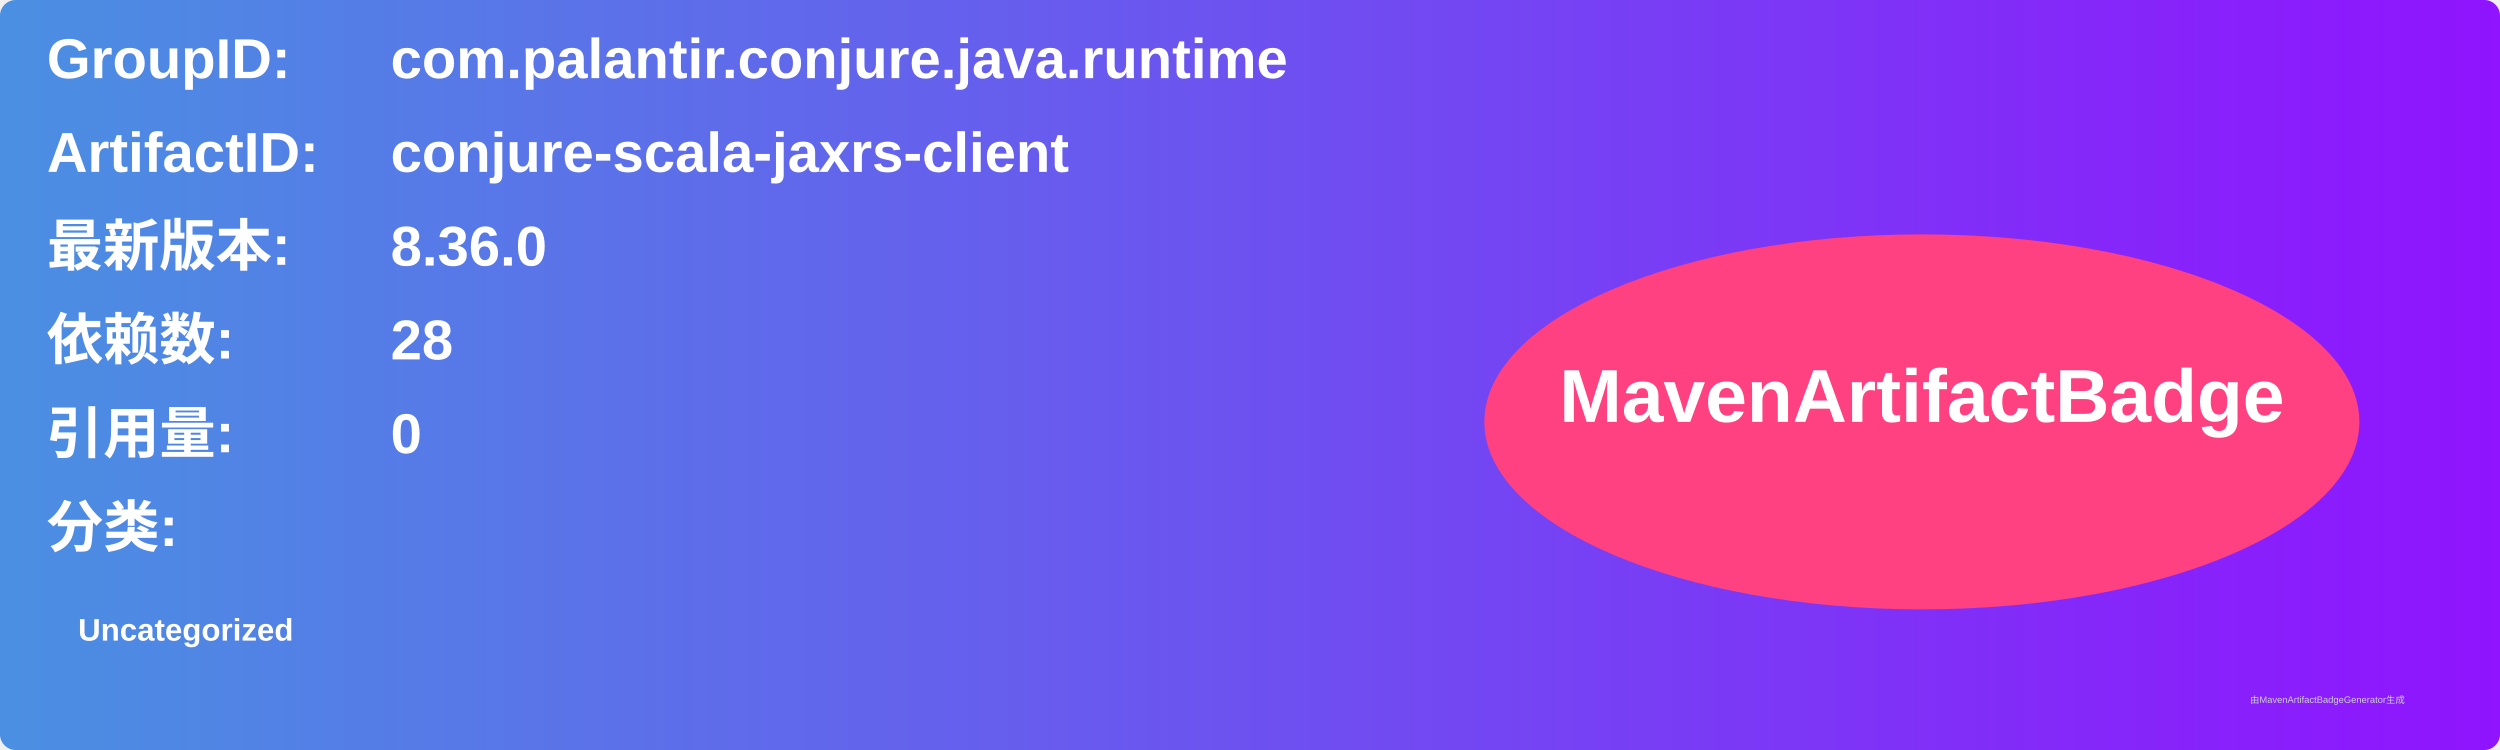
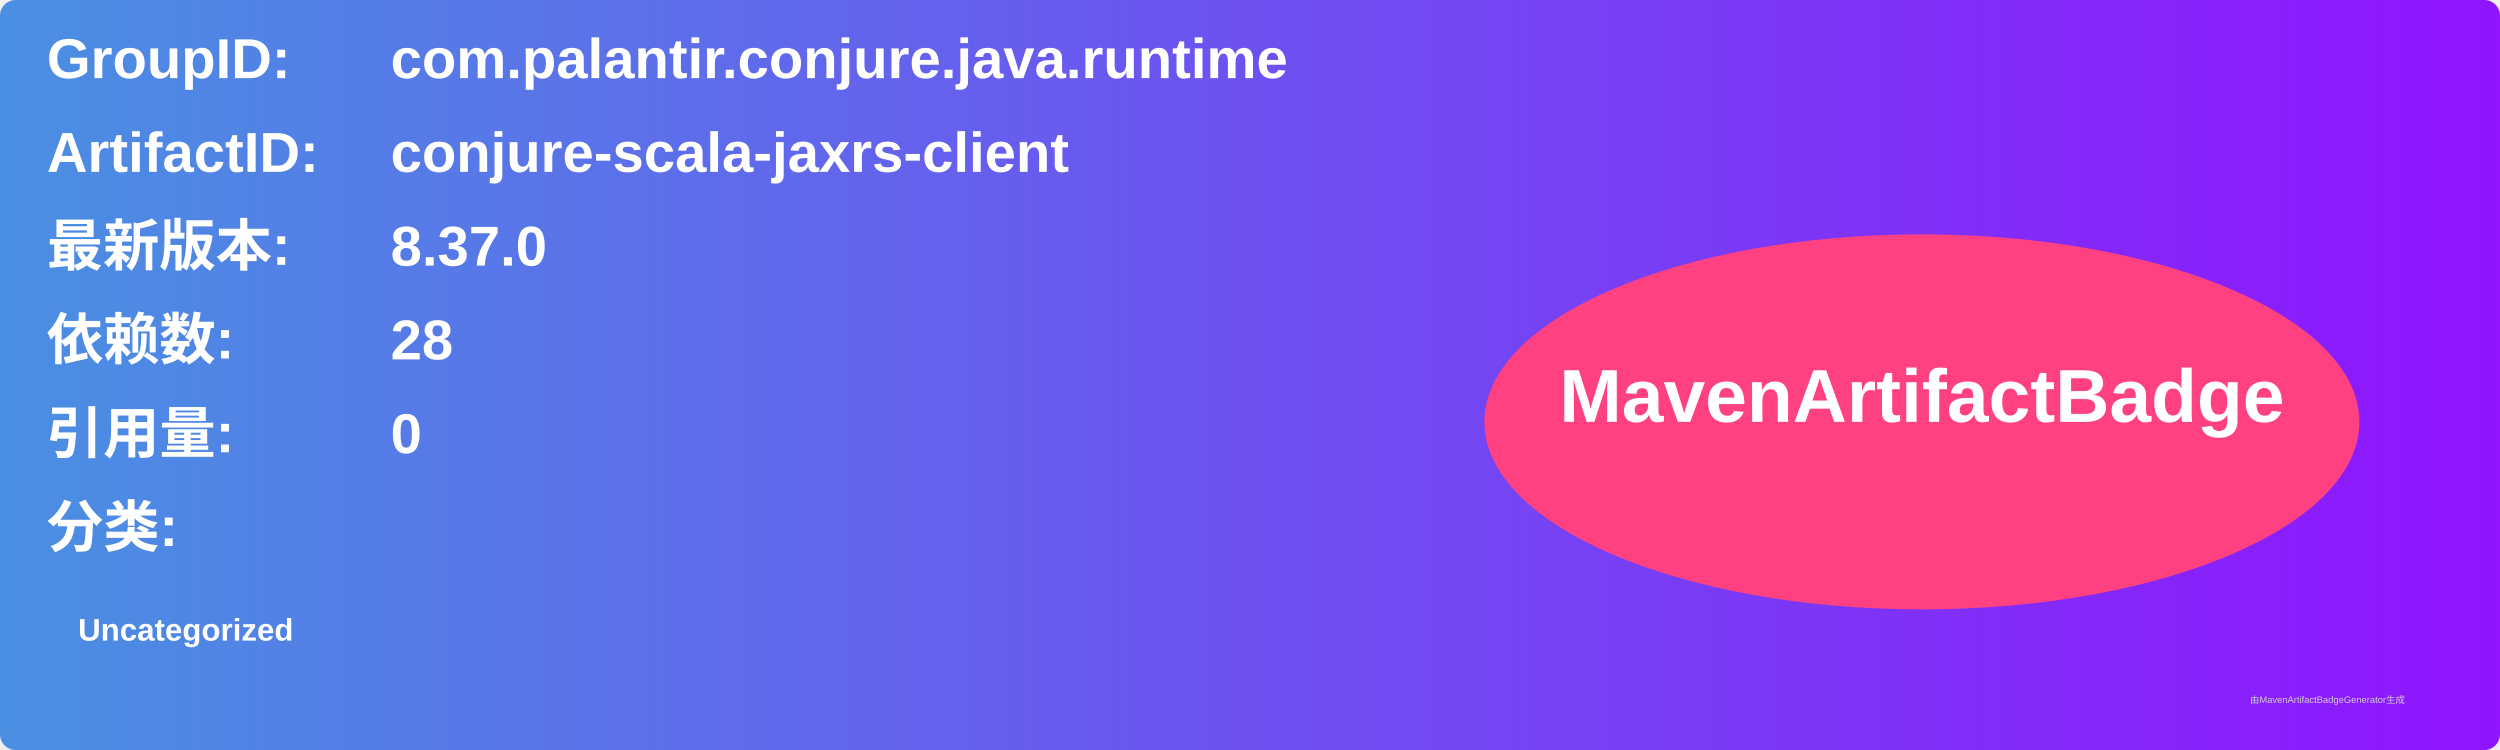
<svg xmlns="http://www.w3.org/2000/svg" width="800" height="240" viewBox="0 0 800 240">
  <linearGradient id="grad" x1="0%" y1="0%" x2="100%" y2="0%">
    <stop offset="0%" stop-color="#4a90e2" />
    <stop offset="100%" stop-color="#9013fe" />
  </linearGradient>
  <rect width="100%" height="100%" rx="5" ry="5" fill="url(#grad)" />
  <g transform="translate(15, 15)">
    <text x="0" y="10" font-family="Arial" font-size="18" fill="white" font-weight="bold" width="260">GroupID:</text>
    <text x="110" y="10" font-family="Arial" font-size="18" fill="white" font-weight="bold" width="460">com.palantir.conjure.java.runtime</text>
    <text x="0" y="40" font-family="Arial" font-size="18" fill="white" font-weight="bold" width="260">ArtifactID:</text>
    <text x="110" y="40" font-family="Arial" font-size="18" fill="white" font-weight="bold" width="460">conjure-scala-jaxrs-client</text>
    <text x="0" y="70" font-family="Arial" font-size="18" fill="white" font-weight="bold">最新版本:</text>
    <text x="110" y="70" font-family="Arial" font-size="18" fill="white" font-weight="bold">
-       <tspan font-weight="bold">8.36.0</tspan>
+       <tspan font-weight="bold">8.37.0</tspan>
    </text>
    <text x="0" y="100" font-family="Arial" font-size="18" fill="white" font-weight="bold">依赖数: </text>
    <text x="110" y="100" font-family="Arial" font-size="18" fill="white">
      <tspan font-weight="bold">28</tspan>
    </text>
    <text x="0" y="130" font-family="Arial" font-size="18" fill="white" font-weight="bold">引用量: </text>
    <text x="110" y="130" font-family="Arial" font-size="18" fill="white">
      <tspan font-weight="bold">0</tspan>
    </text>
    <text x="0" y="160" font-family="Arial" font-size="18" fill="white" font-weight="bold">分类:</text>
    <text x="10" y="190" font-family="Arial" font-size="10" fill="white">
      <tspan font-weight="bold">Uncategorized</tspan>
    </text>
    <ellipse cx="600" cy="120" rx="140" ry="60" fill="#ff4081" />
    <text x="600" y="120" text-anchor="middle" font-family="Arial" font-size="24" fill="white" font-weight="bold">MavenArtifactBadge</text>
  </g>
  <text x="720" y="225" font-family="Arial" font-size="3" fill="#d0d0d0">由MavenArtifactBadgeGenerator生成</text>
</svg>
